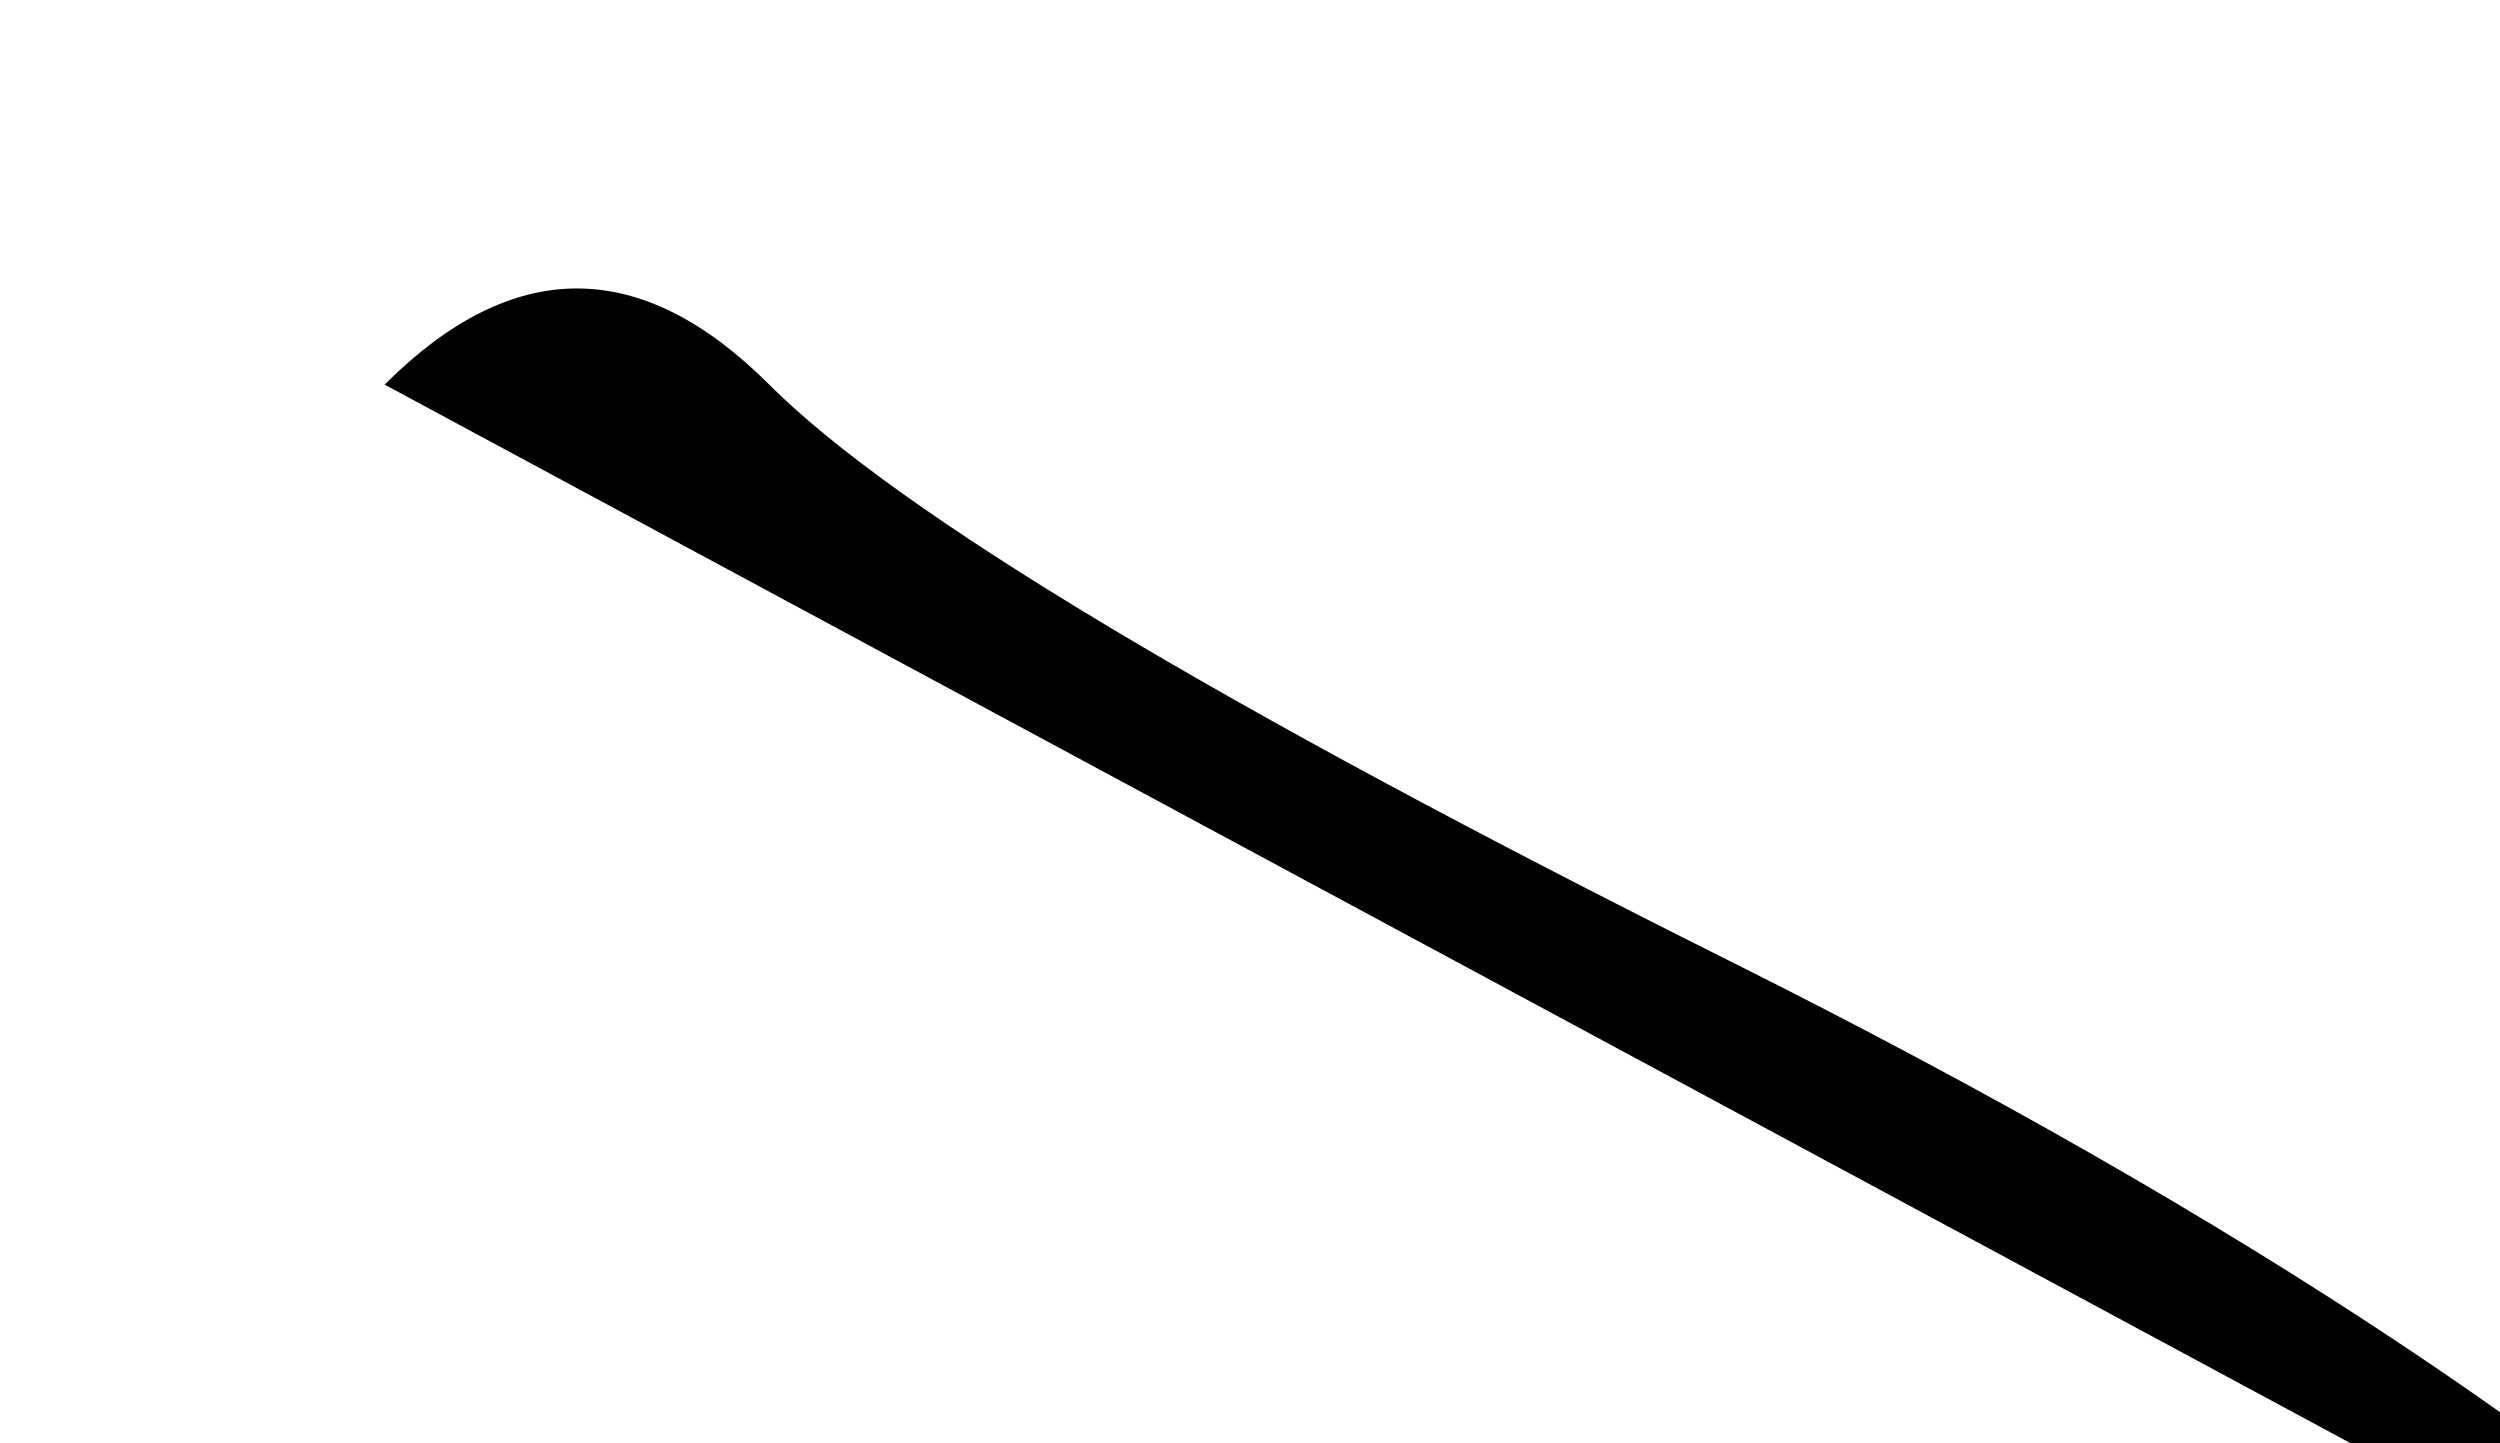
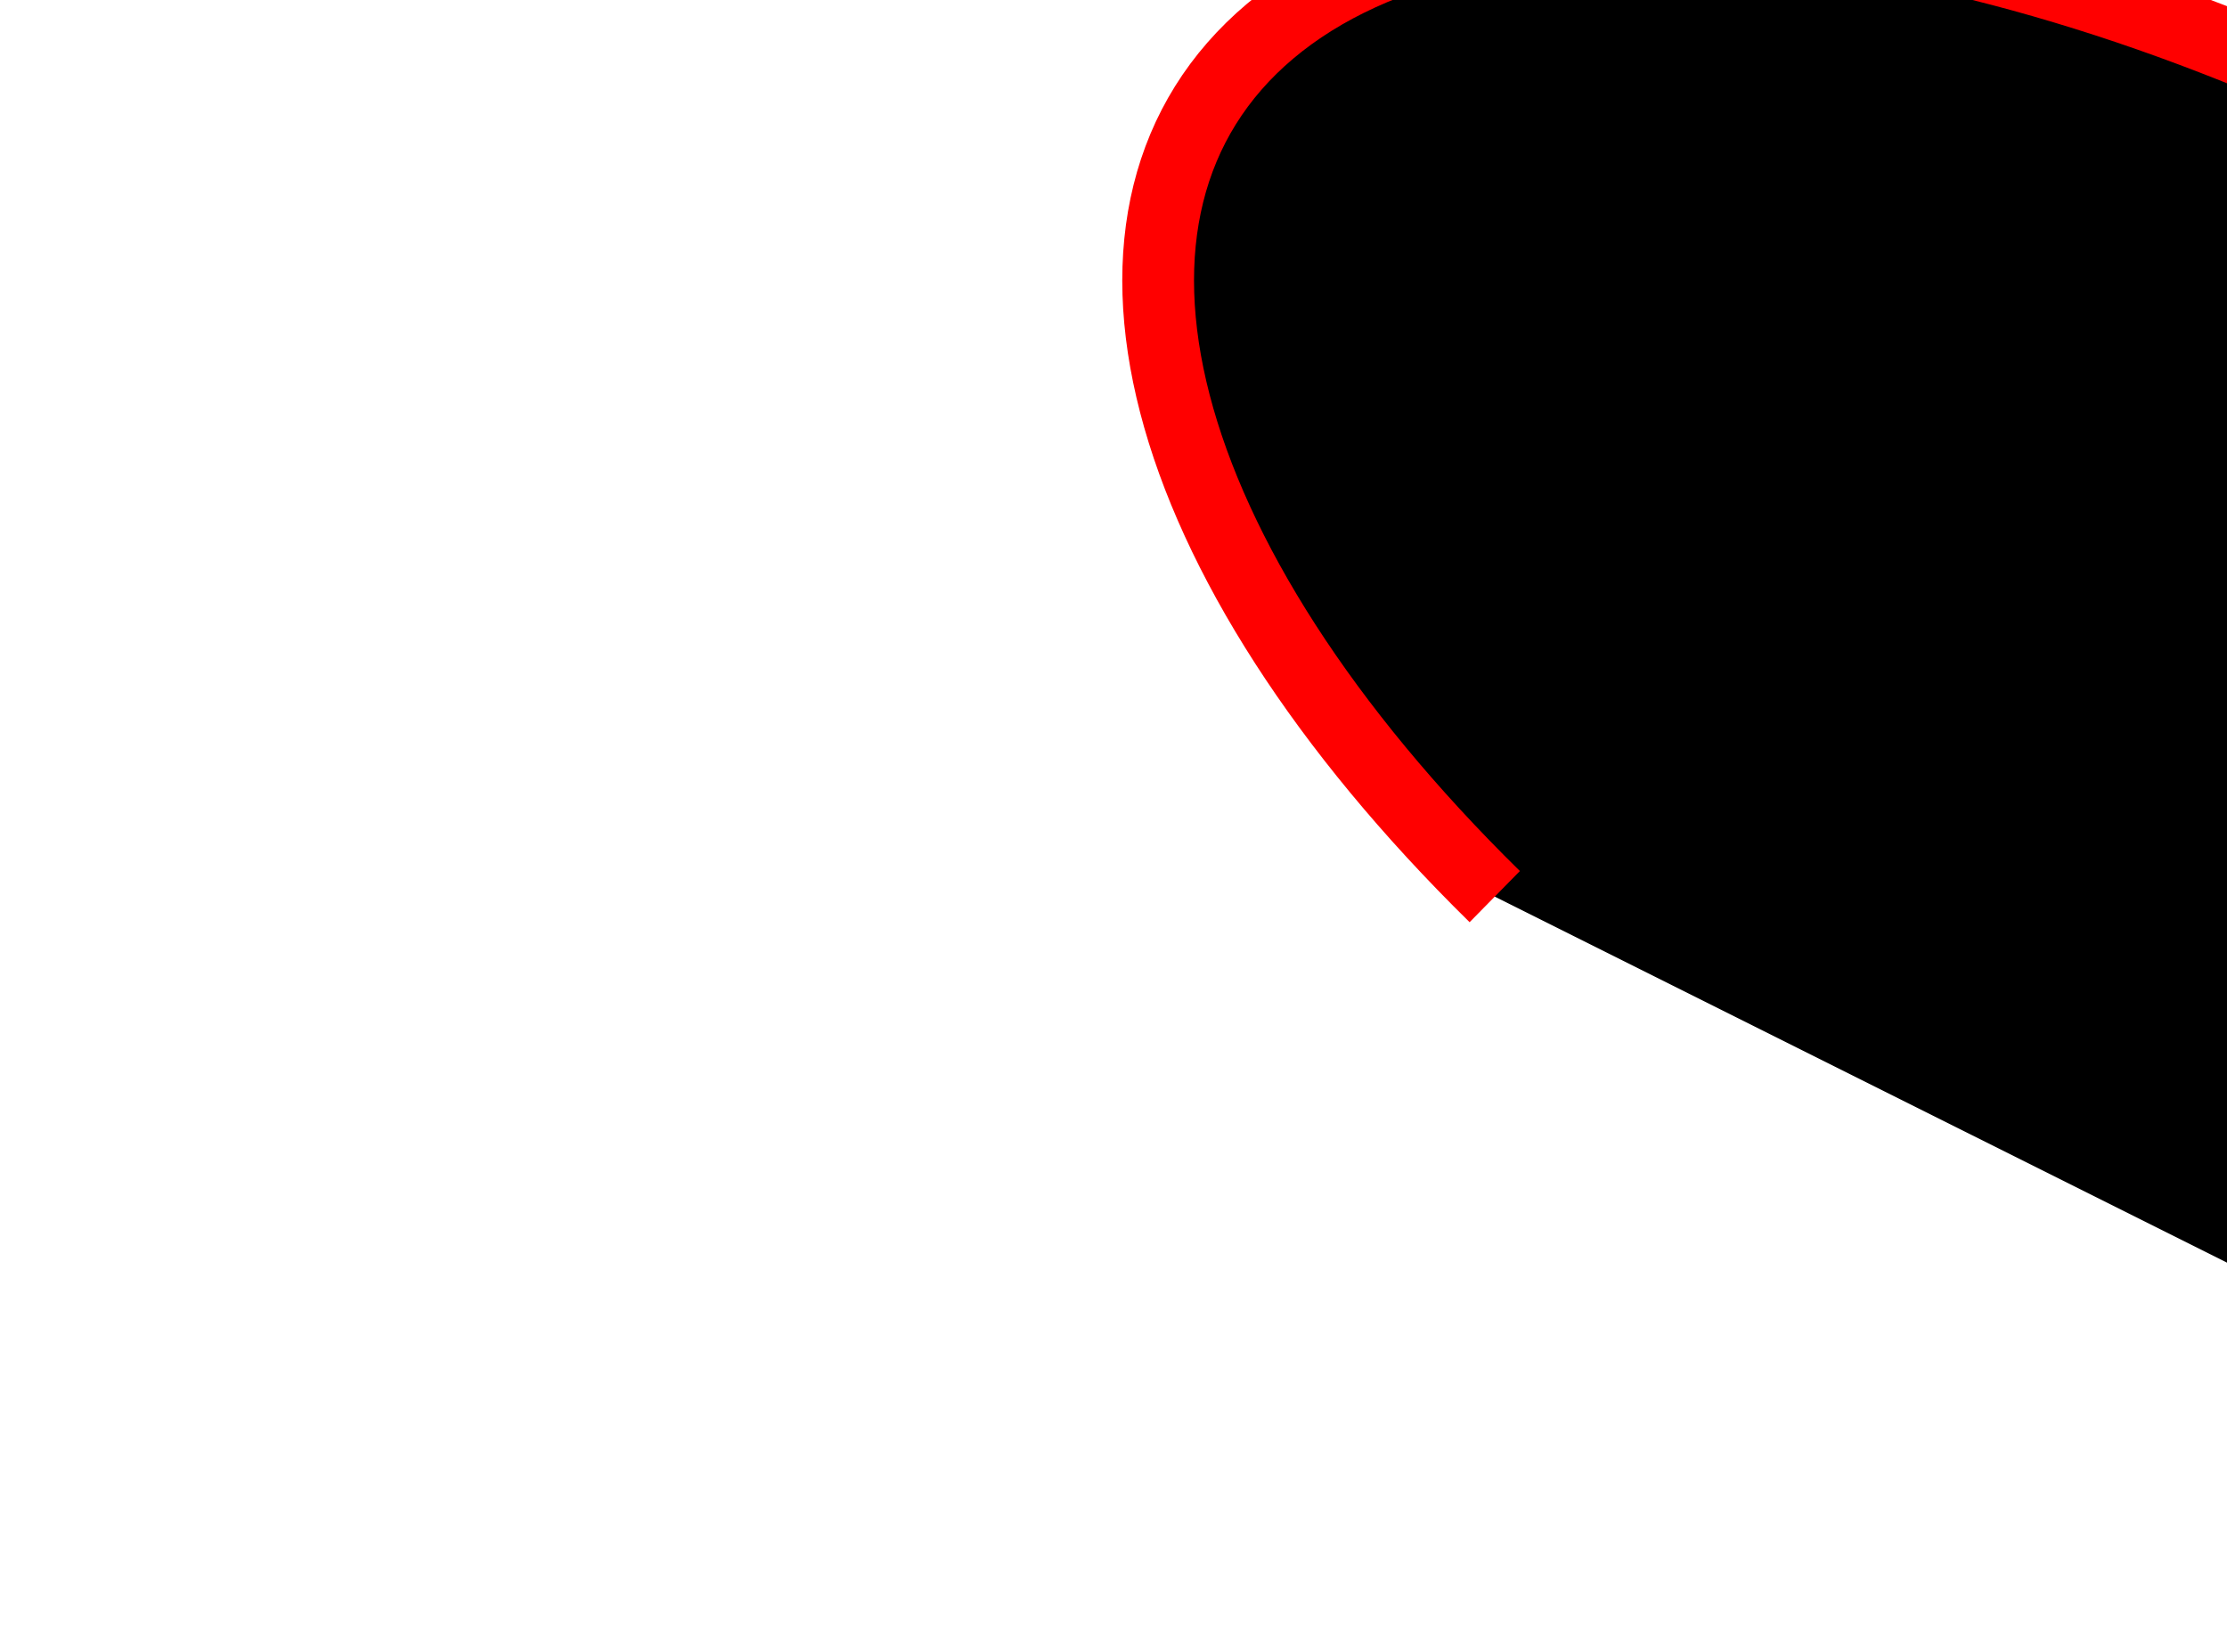
<svg xmlns="http://www.w3.org/2000/svg">
-   <path d="M100 100 Q150 50 200 100 t 250 150 300 200" />
+   <path d="M 125,75 a100 50 30 1,1 100,50" stroke="rgb(255,0,0)" stroke-width="6" />
</svg>
